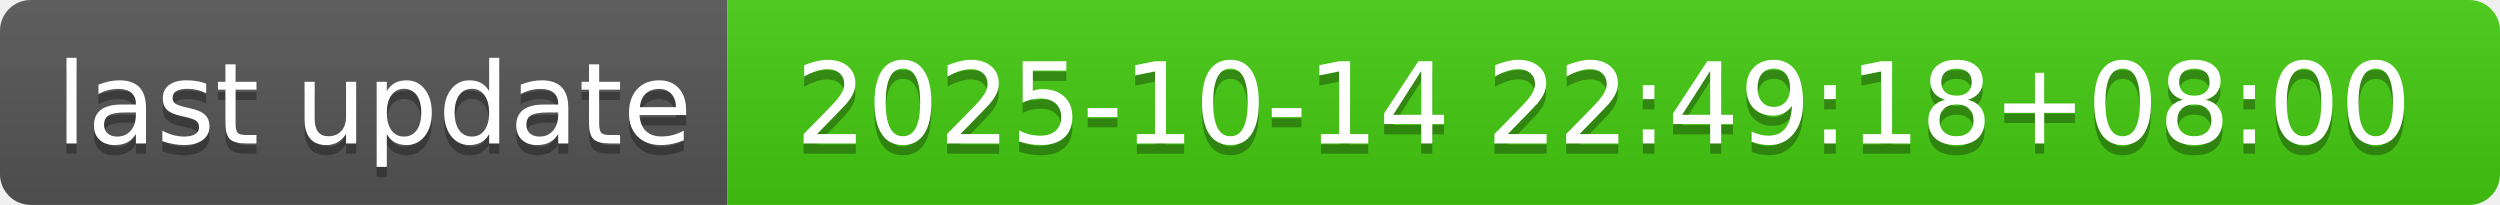
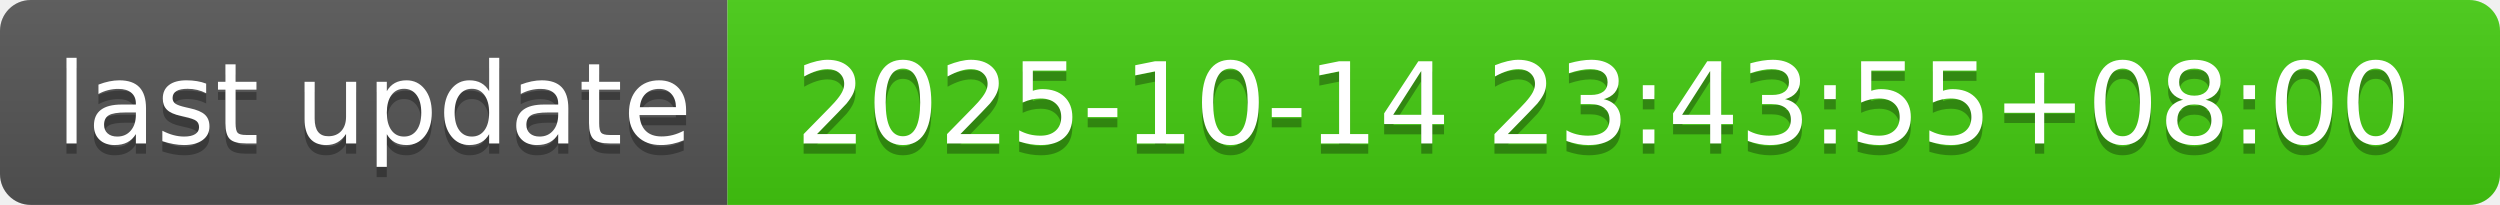
- <svg xmlns="http://www.w3.org/2000/svg" width="244" height="20" role="img" aria-label="last update: 2025-10-14 22:49:18+08:00">
+ <svg xmlns="http://www.w3.org/2000/svg" width="244" height="20" role="img" aria-label="last update: 2025-10-14 23:43:55+08:00">
  <linearGradient id="s" x2="0" y2="100%">
    <stop offset="0" stop-color="#bbb" stop-opacity=".1" />
    <stop offset="1" stop-opacity=".1" />
  </linearGradient>
  <clipPath id="r">
    <rect width="244" height="20" rx="3" fill="#fff" />
  </clipPath>
  <g clip-path="url(#r)">
    <rect width="71" height="20" fill="#555" />
    <rect x="71" width="173" height="20" fill="#4c1" />
    <rect width="244" height="20" fill="url(#s)" />
  </g>
  <g fill="#fff" text-anchor="middle" font-family="Verdana,Geneva,DejaVu Sans,sans-serif" text-rendering="geometricPrecision" font-size="110">
    <text aria-hidden="true" x="365" y="150" fill="#010101" fill-opacity=".3" transform="scale(.1)" textLength="610">last update</text>
    <text x="365" y="140" transform="scale(.1)" fill="#fff" textLength="610">last update</text>
-     <text aria-hidden="true" x="1565" y="150" fill="#010101" fill-opacity=".3" transform="scale(.1)" textLength="1630">2025-10-14 22:49:18+08:00</text>
-     <text x="1565" y="140" transform="scale(.1)" fill="#fff" textLength="1630">2025-10-14 22:49:18+08:00</text>
+     <text aria-hidden="true" x="1565" y="150" fill="#010101" fill-opacity=".3" transform="scale(.1)" textLength="1630">2025-10-14 23:43:55+08:00</text>
+     <text x="1565" y="140" transform="scale(.1)" fill="#fff" textLength="1630">2025-10-14 23:43:55+08:00</text>
  </g>
</svg>
